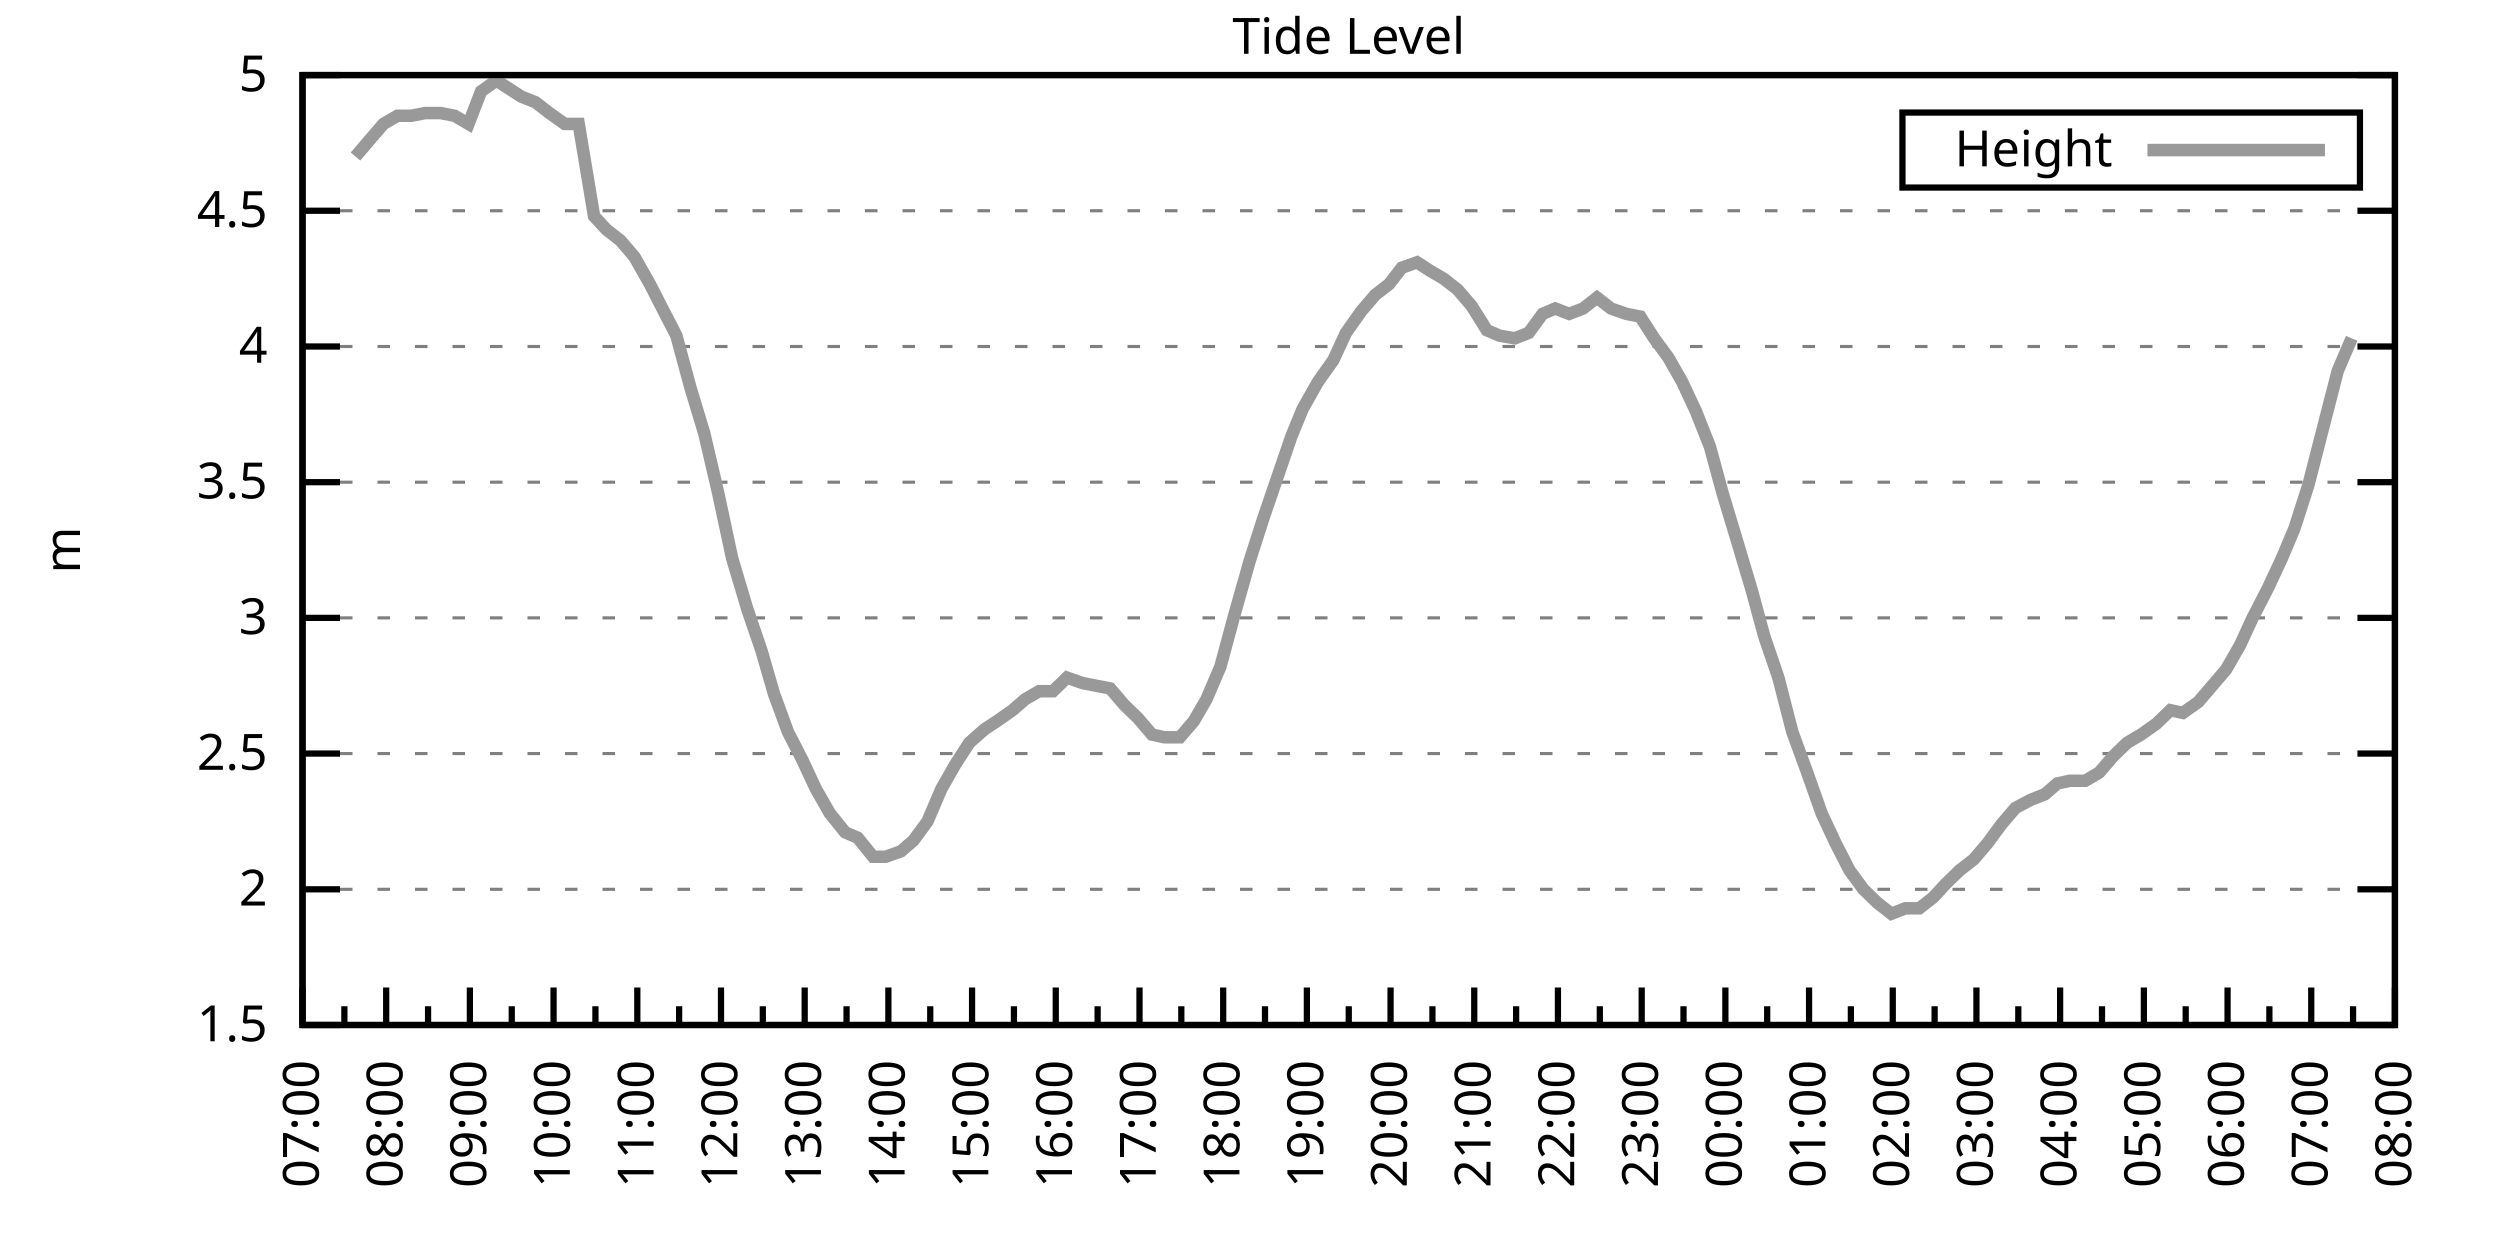
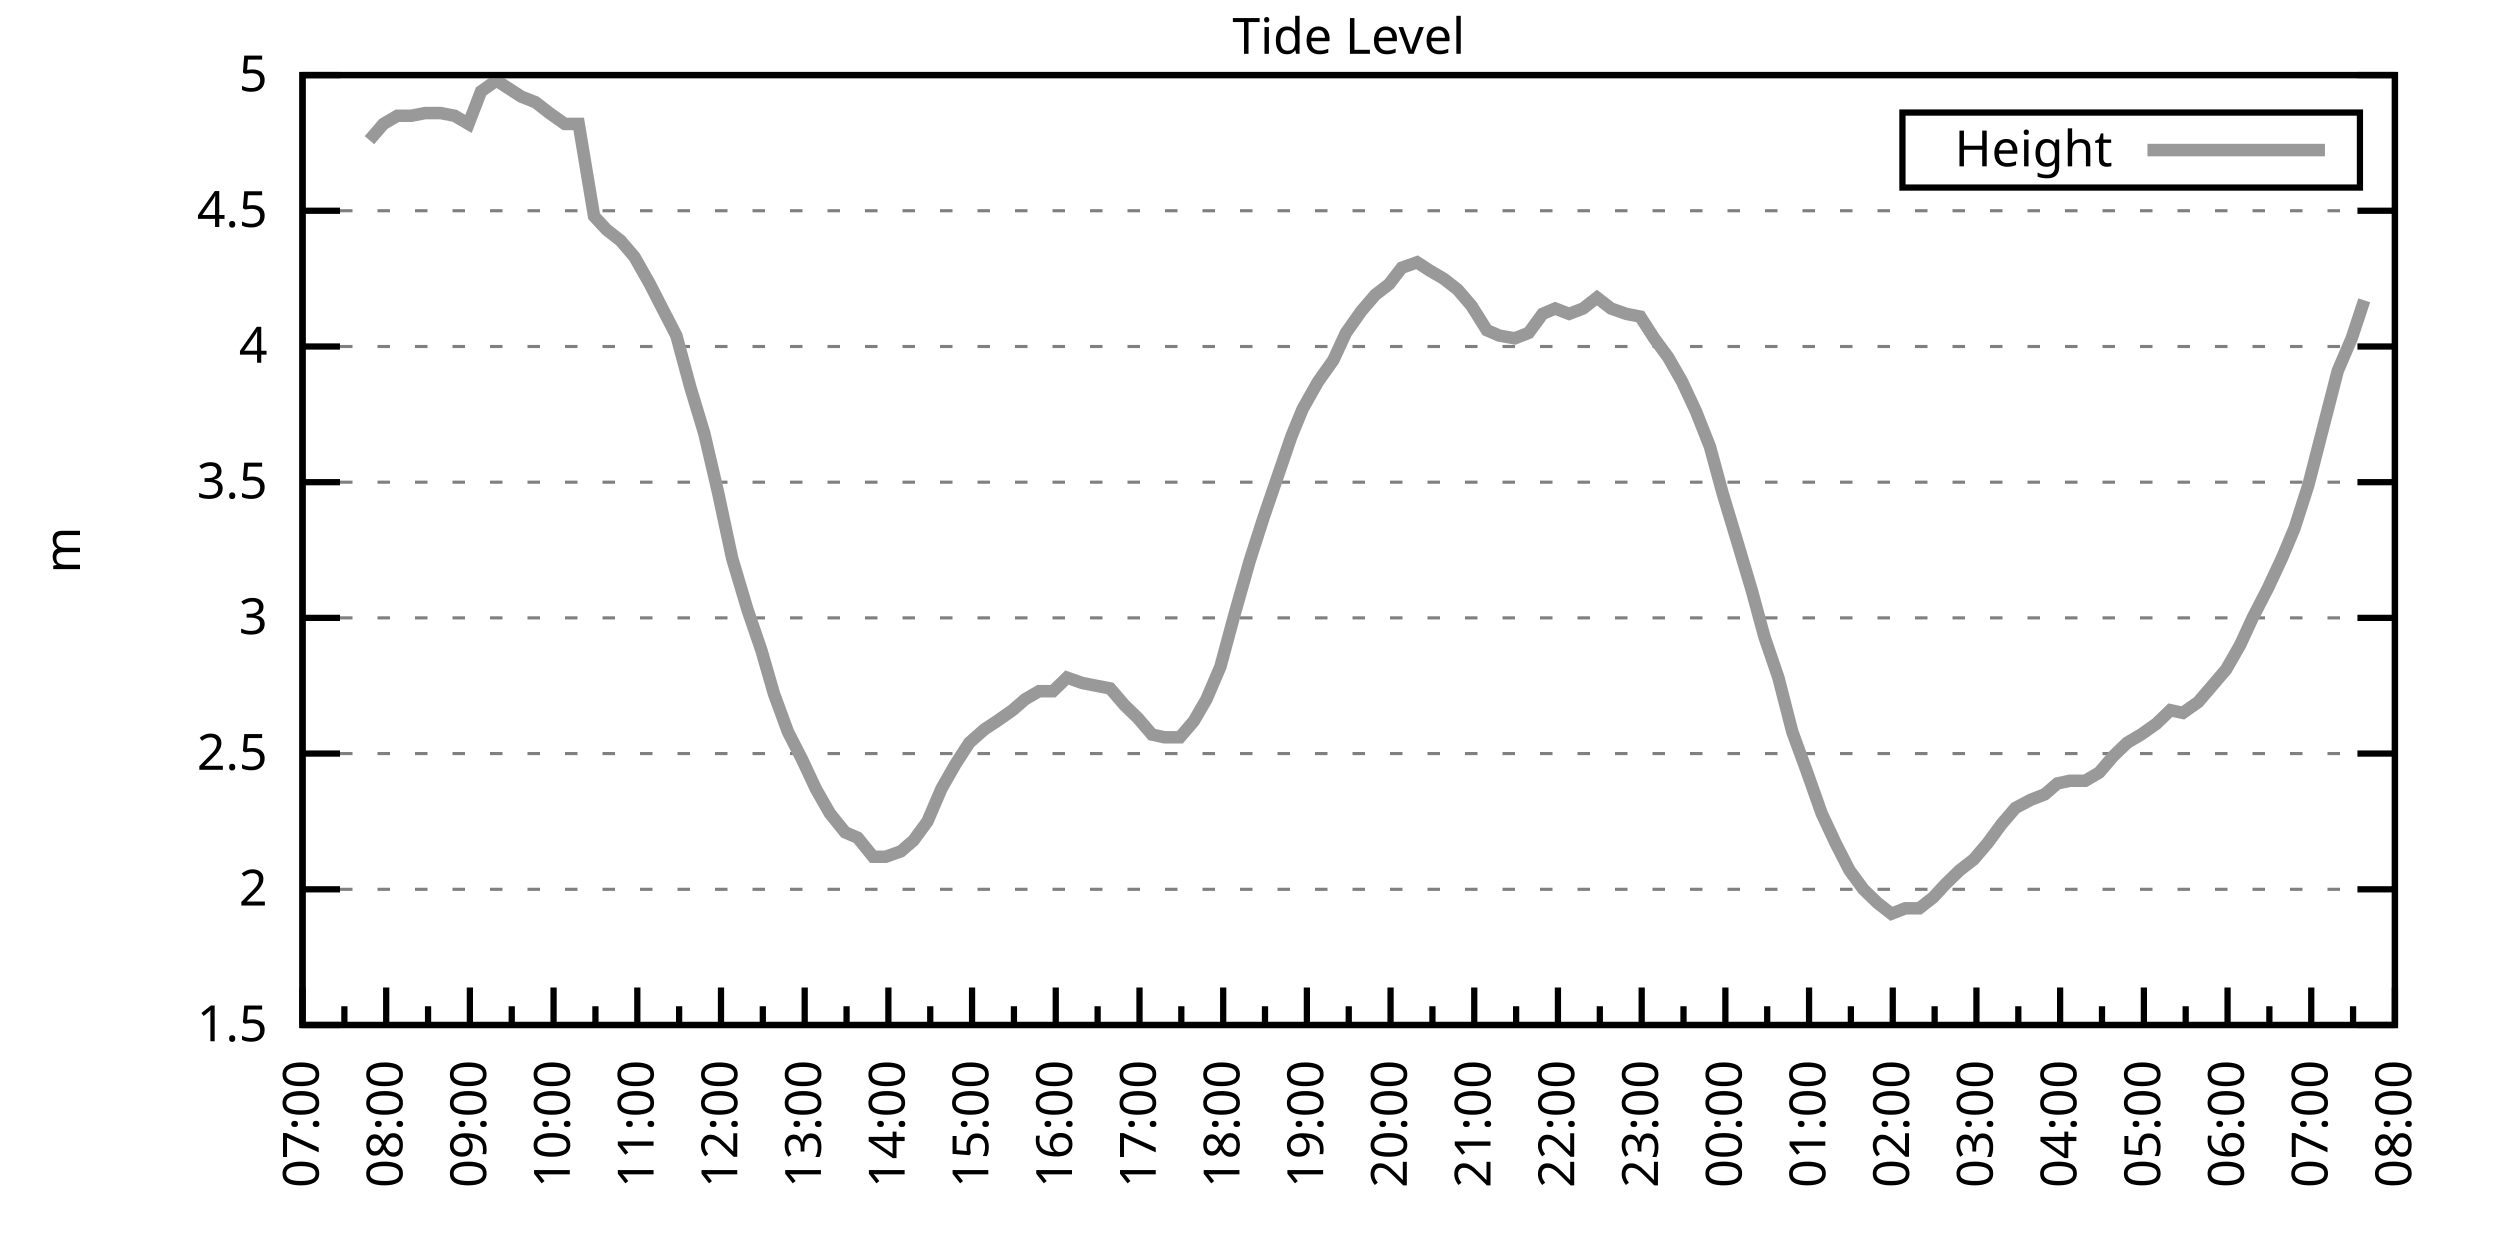
<svg xmlns="http://www.w3.org/2000/svg" xmlns:xlink="http://www.w3.org/1999/xlink" width="400" height="200" viewBox="0 0 400 200">
  <g id="gnuplot_canvas">
    <rect x="0" y="0" width="400" height="200" fill="none" />
    <defs>
      <circle id="gpDot" r="0.5" stroke-width="0.5" stroke="currentColor" />
      <path id="gpPt0" stroke-width="0.333" stroke="currentColor" d="M-1,0 h2 M0,-1 v2" />
      <path id="gpPt1" stroke-width="0.333" stroke="currentColor" d="M-1,-1 L1,1 M1,-1 L-1,1" />
      <path id="gpPt2" stroke-width="0.333" stroke="currentColor" d="M-1,0 L1,0 M0,-1 L0,1 M-1,-1 L1,1 M-1,1 L1,-1" />
      <rect id="gpPt3" stroke-width="0.333" stroke="currentColor" x="-1" y="-1" width="2" height="2" />
      <rect id="gpPt4" stroke-width="0.333" stroke="currentColor" fill="currentColor" x="-1" y="-1" width="2" height="2" />
      <circle id="gpPt5" stroke-width="0.333" stroke="currentColor" cx="0" cy="0" r="1" />
      <use xlink:href="#gpPt5" id="gpPt6" fill="currentColor" stroke="none" />
      <path id="gpPt7" stroke-width="0.333" stroke="currentColor" d="M0,-1.33 L-1.33,0.67 L1.33,0.67 z" />
      <use xlink:href="#gpPt7" id="gpPt8" fill="currentColor" stroke="none" />
      <use xlink:href="#gpPt7" id="gpPt9" stroke="currentColor" transform="rotate(180)" />
      <use xlink:href="#gpPt9" id="gpPt10" fill="currentColor" stroke="none" />
      <use xlink:href="#gpPt3" id="gpPt11" stroke="currentColor" transform="rotate(45)" />
      <use xlink:href="#gpPt11" id="gpPt12" fill="currentColor" stroke="none" />
      <path id="gpPt13" stroke-width="0.333" stroke="currentColor" d="M0,1.330 L1.265,0.411 L0.782,-1.067 L-0.782,-1.076 L-1.265,0.411 z" />
      <use xlink:href="#gpPt13" id="gpPt14" fill="currentColor" stroke="none" />
      <filter id="textbox" filterUnits="objectBoundingBox" x="0" y="0" height="1" width="1">
        <feFlood flood-color="white" flood-opacity="1" result="bgnd" />
        <feComposite in="SourceGraphic" in2="bgnd" operator="atop" />
      </filter>
      <filter id="greybox" filterUnits="objectBoundingBox" x="0" y="0" height="1" width="1">
        <feFlood flood-color="lightgrey" flood-opacity="1" result="grey" />
        <feComposite in="SourceGraphic" in2="grey" operator="atop" />
      </filter>
    </defs>
    <g fill="none" color="white" stroke="currentColor" stroke-width="1.00" stroke-linecap="butt" stroke-linejoin="miter">
</g>
    <g fill="none" color="black" stroke="currentColor" stroke-width="1.00" stroke-linecap="butt" stroke-linejoin="miter">
      <g stroke="none" shape-rendering="crispEdges">
        <polygon fill="rgb(255, 255, 255)" points="48.40,164.00 383.18,164.00 383.18,12.02 48.40,12.02 " />
      </g>
    </g>
    <g fill="none" color="black" stroke="currentColor" stroke-width="1.00" stroke-linecap="butt" stroke-linejoin="miter">
</g>
    <g fill="none" color="black" stroke="black" stroke-width="0.50" stroke-linecap="butt" stroke-linejoin="miter">
</g>
    <g fill="none" color="gray" stroke="currentColor" stroke-width="0.50" stroke-linecap="butt" stroke-linejoin="miter">
      <path stroke="gray" stroke-dasharray="2,4" class="gridline" d="M48.40,164.00 L383.19,164.00  " />
    </g>
    <g fill="none" color="gray" stroke="gray" stroke-width="1.00" stroke-linecap="butt" stroke-linejoin="miter">
</g>
    <g fill="none" color="black" stroke="currentColor" stroke-width="1.00" stroke-linecap="butt" stroke-linejoin="miter">
      <path stroke="black" d="M48.40,164.00 L54.40,164.00 M383.19,164.00 L377.19,164.00  " />
      <g transform="translate(42.80,166.60)" stroke="none" fill="black" font-family="Sans" font-size="8.00" text-anchor="end">
        <text>
          <tspan font-family="Sans"> 1.5</tspan>
        </text>
      </g>
    </g>
    <g fill="none" color="black" stroke="currentColor" stroke-width="1.00" stroke-linecap="butt" stroke-linejoin="miter">
</g>
    <g fill="none" color="black" stroke="black" stroke-width="0.50" stroke-linecap="butt" stroke-linejoin="miter">
</g>
    <g fill="none" color="gray" stroke="currentColor" stroke-width="0.50" stroke-linecap="butt" stroke-linejoin="miter">
      <path stroke="gray" stroke-dasharray="2,4" class="gridline" d="M48.40,142.29 L383.19,142.29  " />
    </g>
    <g fill="none" color="gray" stroke="gray" stroke-width="1.00" stroke-linecap="butt" stroke-linejoin="miter">
</g>
    <g fill="none" color="black" stroke="currentColor" stroke-width="1.00" stroke-linecap="butt" stroke-linejoin="miter">
      <path stroke="black" d="M48.40,142.29 L54.40,142.29 M383.19,142.29 L377.19,142.29  " />
      <g transform="translate(42.80,144.89)" stroke="none" fill="black" font-family="Sans" font-size="8.00" text-anchor="end">
        <text>
          <tspan font-family="Sans"> 2</tspan>
        </text>
      </g>
    </g>
    <g fill="none" color="black" stroke="currentColor" stroke-width="1.00" stroke-linecap="butt" stroke-linejoin="miter">
</g>
    <g fill="none" color="black" stroke="black" stroke-width="0.50" stroke-linecap="butt" stroke-linejoin="miter">
</g>
    <g fill="none" color="gray" stroke="currentColor" stroke-width="0.50" stroke-linecap="butt" stroke-linejoin="miter">
      <path stroke="gray" stroke-dasharray="2,4" class="gridline" d="M48.40,120.57 L383.19,120.57  " />
    </g>
    <g fill="none" color="gray" stroke="gray" stroke-width="1.00" stroke-linecap="butt" stroke-linejoin="miter">
</g>
    <g fill="none" color="black" stroke="currentColor" stroke-width="1.00" stroke-linecap="butt" stroke-linejoin="miter">
      <path stroke="black" d="M48.40,120.57 L54.40,120.57 M383.19,120.57 L377.19,120.57  " />
      <g transform="translate(42.80,123.17)" stroke="none" fill="black" font-family="Sans" font-size="8.00" text-anchor="end">
        <text>
          <tspan font-family="Sans"> 2.5</tspan>
        </text>
      </g>
    </g>
    <g fill="none" color="black" stroke="currentColor" stroke-width="1.00" stroke-linecap="butt" stroke-linejoin="miter">
</g>
    <g fill="none" color="black" stroke="black" stroke-width="0.50" stroke-linecap="butt" stroke-linejoin="miter">
</g>
    <g fill="none" color="gray" stroke="currentColor" stroke-width="0.50" stroke-linecap="butt" stroke-linejoin="miter">
      <path stroke="gray" stroke-dasharray="2,4" class="gridline" d="M48.40,98.86 L383.19,98.86  " />
    </g>
    <g fill="none" color="gray" stroke="gray" stroke-width="1.00" stroke-linecap="butt" stroke-linejoin="miter">
</g>
    <g fill="none" color="black" stroke="currentColor" stroke-width="1.00" stroke-linecap="butt" stroke-linejoin="miter">
      <path stroke="black" d="M48.40,98.86 L54.40,98.86 M383.19,98.86 L377.19,98.86  " />
      <g transform="translate(42.80,101.46)" stroke="none" fill="black" font-family="Sans" font-size="8.00" text-anchor="end">
        <text>
          <tspan font-family="Sans"> 3</tspan>
        </text>
      </g>
    </g>
    <g fill="none" color="black" stroke="currentColor" stroke-width="1.00" stroke-linecap="butt" stroke-linejoin="miter">
</g>
    <g fill="none" color="black" stroke="black" stroke-width="0.50" stroke-linecap="butt" stroke-linejoin="miter">
</g>
    <g fill="none" color="gray" stroke="currentColor" stroke-width="0.50" stroke-linecap="butt" stroke-linejoin="miter">
      <path stroke="gray" stroke-dasharray="2,4" class="gridline" d="M48.40,77.15 L383.19,77.15  " />
    </g>
    <g fill="none" color="gray" stroke="gray" stroke-width="1.00" stroke-linecap="butt" stroke-linejoin="miter">
</g>
    <g fill="none" color="black" stroke="currentColor" stroke-width="1.00" stroke-linecap="butt" stroke-linejoin="miter">
      <path stroke="black" d="M48.40,77.15 L54.40,77.15 M383.19,77.15 L377.19,77.15  " />
      <g transform="translate(42.80,79.75)" stroke="none" fill="black" font-family="Sans" font-size="8.00" text-anchor="end">
        <text>
          <tspan font-family="Sans"> 3.5</tspan>
        </text>
      </g>
    </g>
    <g fill="none" color="black" stroke="currentColor" stroke-width="1.00" stroke-linecap="butt" stroke-linejoin="miter">
</g>
    <g fill="none" color="black" stroke="black" stroke-width="0.50" stroke-linecap="butt" stroke-linejoin="miter">
</g>
    <g fill="none" color="gray" stroke="currentColor" stroke-width="0.50" stroke-linecap="butt" stroke-linejoin="miter">
      <path stroke="gray" stroke-dasharray="2,4" class="gridline" d="M48.40,55.44 L383.19,55.44  " />
    </g>
    <g fill="none" color="gray" stroke="gray" stroke-width="1.00" stroke-linecap="butt" stroke-linejoin="miter">
</g>
    <g fill="none" color="black" stroke="currentColor" stroke-width="1.00" stroke-linecap="butt" stroke-linejoin="miter">
      <path stroke="black" d="M48.40,55.44 L54.40,55.44 M383.19,55.44 L377.19,55.44  " />
      <g transform="translate(42.80,58.04)" stroke="none" fill="black" font-family="Sans" font-size="8.00" text-anchor="end">
        <text>
          <tspan font-family="Sans"> 4</tspan>
        </text>
      </g>
    </g>
    <g fill="none" color="black" stroke="currentColor" stroke-width="1.00" stroke-linecap="butt" stroke-linejoin="miter">
</g>
    <g fill="none" color="black" stroke="black" stroke-width="0.50" stroke-linecap="butt" stroke-linejoin="miter">
</g>
    <g fill="none" color="gray" stroke="currentColor" stroke-width="0.50" stroke-linecap="butt" stroke-linejoin="miter">
      <path stroke="gray" stroke-dasharray="2,4" class="gridline" d="M48.40,33.72 L383.19,33.72  " />
    </g>
    <g fill="none" color="gray" stroke="gray" stroke-width="1.00" stroke-linecap="butt" stroke-linejoin="miter">
</g>
    <g fill="none" color="black" stroke="currentColor" stroke-width="1.00" stroke-linecap="butt" stroke-linejoin="miter">
      <path stroke="black" d="M48.40,33.72 L54.40,33.72 M383.19,33.72 L377.19,33.72  " />
      <g transform="translate(42.80,36.32)" stroke="none" fill="black" font-family="Sans" font-size="8.00" text-anchor="end">
        <text>
          <tspan font-family="Sans"> 4.5</tspan>
        </text>
      </g>
    </g>
    <g fill="none" color="black" stroke="currentColor" stroke-width="1.00" stroke-linecap="butt" stroke-linejoin="miter">
</g>
    <g fill="none" color="black" stroke="black" stroke-width="0.50" stroke-linecap="butt" stroke-linejoin="miter">
</g>
    <g fill="none" color="gray" stroke="currentColor" stroke-width="0.50" stroke-linecap="butt" stroke-linejoin="miter">
      <path stroke="gray" stroke-dasharray="2,4" class="gridline" d="M48.40,12.01 L383.19,12.01  " />
    </g>
    <g fill="none" color="gray" stroke="gray" stroke-width="1.00" stroke-linecap="butt" stroke-linejoin="miter">
</g>
    <g fill="none" color="black" stroke="currentColor" stroke-width="1.00" stroke-linecap="butt" stroke-linejoin="miter">
      <path stroke="black" d="M48.40,12.01 L54.40,12.01 M383.19,12.01 L377.19,12.01  " />
      <g transform="translate(42.80,14.61)" stroke="none" fill="black" font-family="Sans" font-size="8.00" text-anchor="end">
        <text>
          <tspan font-family="Sans"> 5</tspan>
        </text>
      </g>
    </g>
    <g fill="none" color="black" stroke="currentColor" stroke-width="1.00" stroke-linecap="butt" stroke-linejoin="miter">
      <path stroke="black" d="M48.40,164.00 L48.40,158.00  " />
      <g transform="translate(51.00,169.60) rotate(270)" stroke="none" fill="black" font-family="Sans" font-size="8.00" text-anchor="end">
        <text>
          <tspan font-family="Sans">07:00</tspan>
        </text>
      </g>
    </g>
    <g fill="none" color="black" stroke="currentColor" stroke-width="1.00" stroke-linecap="butt" stroke-linejoin="miter">
      <path stroke="black" d="M55.10,164.00 L55.10,161.00 M61.79,164.00 L61.79,158.00  " />
      <g transform="translate(64.39,169.60) rotate(270)" stroke="none" fill="black" font-family="Sans" font-size="8.00" text-anchor="end">
        <text>
          <tspan font-family="Sans">08:00</tspan>
        </text>
      </g>
    </g>
    <g fill="none" color="black" stroke="currentColor" stroke-width="1.00" stroke-linecap="butt" stroke-linejoin="miter">
      <path stroke="black" d="M68.49,164.00 L68.49,161.00 M75.18,164.00 L75.18,158.00  " />
      <g transform="translate(77.78,169.60) rotate(270)" stroke="none" fill="black" font-family="Sans" font-size="8.00" text-anchor="end">
        <text>
          <tspan font-family="Sans">09:00</tspan>
        </text>
      </g>
    </g>
    <g fill="none" color="black" stroke="currentColor" stroke-width="1.00" stroke-linecap="butt" stroke-linejoin="miter">
      <path stroke="black" d="M81.88,164.00 L81.88,161.00 M88.57,164.00 L88.57,158.00  " />
      <g transform="translate(91.17,169.60) rotate(270)" stroke="none" fill="black" font-family="Sans" font-size="8.00" text-anchor="end">
        <text>
          <tspan font-family="Sans">10:00</tspan>
        </text>
      </g>
    </g>
    <g fill="none" color="black" stroke="currentColor" stroke-width="1.00" stroke-linecap="butt" stroke-linejoin="miter">
      <path stroke="black" d="M95.27,164.00 L95.27,161.00 M101.97,164.00 L101.97,158.00  " />
      <g transform="translate(104.57,169.60) rotate(270)" stroke="none" fill="black" font-family="Sans" font-size="8.00" text-anchor="end">
        <text>
          <tspan font-family="Sans">11:00</tspan>
        </text>
      </g>
    </g>
    <g fill="none" color="black" stroke="currentColor" stroke-width="1.00" stroke-linecap="butt" stroke-linejoin="miter">
      <path stroke="black" d="M108.66,164.00 L108.66,161.00 M115.36,164.00 L115.36,158.00  " />
      <g transform="translate(117.96,169.60) rotate(270)" stroke="none" fill="black" font-family="Sans" font-size="8.00" text-anchor="end">
        <text>
          <tspan font-family="Sans">12:00</tspan>
        </text>
      </g>
    </g>
    <g fill="none" color="black" stroke="currentColor" stroke-width="1.00" stroke-linecap="butt" stroke-linejoin="miter">
      <path stroke="black" d="M122.05,164.00 L122.05,161.00 M128.75,164.00 L128.75,158.00  " />
      <g transform="translate(131.35,169.60) rotate(270)" stroke="none" fill="black" font-family="Sans" font-size="8.00" text-anchor="end">
        <text>
          <tspan font-family="Sans">13:00</tspan>
        </text>
      </g>
    </g>
    <g fill="none" color="black" stroke="currentColor" stroke-width="1.00" stroke-linecap="butt" stroke-linejoin="miter">
      <path stroke="black" d="M135.45,164.00 L135.45,161.00 M142.14,164.00 L142.14,158.00  " />
      <g transform="translate(144.74,169.60) rotate(270)" stroke="none" fill="black" font-family="Sans" font-size="8.00" text-anchor="end">
        <text>
          <tspan font-family="Sans">14:00</tspan>
        </text>
      </g>
    </g>
    <g fill="none" color="black" stroke="currentColor" stroke-width="1.00" stroke-linecap="butt" stroke-linejoin="miter">
      <path stroke="black" d="M148.84,164.00 L148.84,161.00 M155.53,164.00 L155.53,158.00  " />
      <g transform="translate(158.13,169.60) rotate(270)" stroke="none" fill="black" font-family="Sans" font-size="8.00" text-anchor="end">
        <text>
          <tspan font-family="Sans">15:00</tspan>
        </text>
      </g>
    </g>
    <g fill="none" color="black" stroke="currentColor" stroke-width="1.00" stroke-linecap="butt" stroke-linejoin="miter">
      <path stroke="black" d="M162.23,164.00 L162.23,161.00 M168.92,164.00 L168.92,158.00  " />
      <g transform="translate(171.52,169.60) rotate(270)" stroke="none" fill="black" font-family="Sans" font-size="8.00" text-anchor="end">
        <text>
          <tspan font-family="Sans">16:00</tspan>
        </text>
      </g>
    </g>
    <g fill="none" color="black" stroke="currentColor" stroke-width="1.00" stroke-linecap="butt" stroke-linejoin="miter">
      <path stroke="black" d="M175.62,164.00 L175.62,161.00 M182.32,164.00 L182.32,158.00  " />
      <g transform="translate(184.92,169.60) rotate(270)" stroke="none" fill="black" font-family="Sans" font-size="8.00" text-anchor="end">
        <text>
          <tspan font-family="Sans">17:00</tspan>
        </text>
      </g>
    </g>
    <g fill="none" color="black" stroke="currentColor" stroke-width="1.00" stroke-linecap="butt" stroke-linejoin="miter">
      <path stroke="black" d="M189.01,164.00 L189.01,161.00 M195.71,164.00 L195.71,158.00  " />
      <g transform="translate(198.31,169.60) rotate(270)" stroke="none" fill="black" font-family="Sans" font-size="8.00" text-anchor="end">
        <text>
          <tspan font-family="Sans">18:00</tspan>
        </text>
      </g>
    </g>
    <g fill="none" color="black" stroke="currentColor" stroke-width="1.00" stroke-linecap="butt" stroke-linejoin="miter">
      <path stroke="black" d="M202.40,164.00 L202.40,161.00 M209.10,164.00 L209.10,158.00  " />
      <g transform="translate(211.70,169.60) rotate(270)" stroke="none" fill="black" font-family="Sans" font-size="8.00" text-anchor="end">
        <text>
          <tspan font-family="Sans">19:00</tspan>
        </text>
      </g>
    </g>
    <g fill="none" color="black" stroke="currentColor" stroke-width="1.00" stroke-linecap="butt" stroke-linejoin="miter">
      <path stroke="black" d="M215.80,164.00 L215.80,161.00 M222.49,164.00 L222.49,158.00  " />
      <g transform="translate(225.09,169.60) rotate(270)" stroke="none" fill="black" font-family="Sans" font-size="8.00" text-anchor="end">
        <text>
          <tspan font-family="Sans">20:00</tspan>
        </text>
      </g>
    </g>
    <g fill="none" color="black" stroke="currentColor" stroke-width="1.00" stroke-linecap="butt" stroke-linejoin="miter">
      <path stroke="black" d="M229.19,164.00 L229.19,161.00 M235.88,164.00 L235.88,158.00  " />
      <g transform="translate(238.48,169.60) rotate(270)" stroke="none" fill="black" font-family="Sans" font-size="8.00" text-anchor="end">
        <text>
          <tspan font-family="Sans">21:00</tspan>
        </text>
      </g>
    </g>
    <g fill="none" color="black" stroke="currentColor" stroke-width="1.00" stroke-linecap="butt" stroke-linejoin="miter">
      <path stroke="black" d="M242.58,164.00 L242.58,161.00 M249.27,164.00 L249.27,158.00  " />
      <g transform="translate(251.87,169.60) rotate(270)" stroke="none" fill="black" font-family="Sans" font-size="8.00" text-anchor="end">
        <text>
          <tspan font-family="Sans">22:00</tspan>
        </text>
      </g>
    </g>
    <g fill="none" color="black" stroke="currentColor" stroke-width="1.00" stroke-linecap="butt" stroke-linejoin="miter">
      <path stroke="black" d="M255.97,164.00 L255.97,161.00 M262.67,164.00 L262.67,158.00  " />
      <g transform="translate(265.27,169.60) rotate(270)" stroke="none" fill="black" font-family="Sans" font-size="8.00" text-anchor="end">
        <text>
          <tspan font-family="Sans">23:00</tspan>
        </text>
      </g>
    </g>
    <g fill="none" color="black" stroke="currentColor" stroke-width="1.00" stroke-linecap="butt" stroke-linejoin="miter">
      <path stroke="black" d="M269.36,164.00 L269.36,161.00 M276.06,164.00 L276.06,158.00  " />
      <g transform="translate(278.66,169.60) rotate(270)" stroke="none" fill="black" font-family="Sans" font-size="8.00" text-anchor="end">
        <text>
          <tspan font-family="Sans">00:00</tspan>
        </text>
      </g>
    </g>
    <g fill="none" color="black" stroke="currentColor" stroke-width="1.00" stroke-linecap="butt" stroke-linejoin="miter">
      <path stroke="black" d="M282.75,164.00 L282.75,161.00 M289.45,164.00 L289.45,158.00  " />
      <g transform="translate(292.05,169.60) rotate(270)" stroke="none" fill="black" font-family="Sans" font-size="8.00" text-anchor="end">
        <text>
          <tspan font-family="Sans">01:00</tspan>
        </text>
      </g>
    </g>
    <g fill="none" color="black" stroke="currentColor" stroke-width="1.00" stroke-linecap="butt" stroke-linejoin="miter">
      <path stroke="black" d="M296.14,164.00 L296.14,161.00 M302.84,164.00 L302.84,158.00  " />
      <g transform="translate(305.44,169.60) rotate(270)" stroke="none" fill="black" font-family="Sans" font-size="8.00" text-anchor="end">
        <text>
          <tspan font-family="Sans">02:00</tspan>
        </text>
      </g>
    </g>
    <g fill="none" color="black" stroke="currentColor" stroke-width="1.00" stroke-linecap="butt" stroke-linejoin="miter">
      <path stroke="black" d="M309.54,164.00 L309.54,161.00 M316.23,164.00 L316.23,158.00  " />
      <g transform="translate(318.83,169.60) rotate(270)" stroke="none" fill="black" font-family="Sans" font-size="8.00" text-anchor="end">
        <text>
          <tspan font-family="Sans">03:00</tspan>
        </text>
      </g>
    </g>
    <g fill="none" color="black" stroke="currentColor" stroke-width="1.00" stroke-linecap="butt" stroke-linejoin="miter">
      <path stroke="black" d="M322.93,164.00 L322.93,161.00 M329.62,164.00 L329.62,158.00  " />
      <g transform="translate(332.22,169.60) rotate(270)" stroke="none" fill="black" font-family="Sans" font-size="8.00" text-anchor="end">
        <text>
          <tspan font-family="Sans">04:00</tspan>
        </text>
      </g>
    </g>
    <g fill="none" color="black" stroke="currentColor" stroke-width="1.00" stroke-linecap="butt" stroke-linejoin="miter">
      <path stroke="black" d="M336.32,164.00 L336.32,161.00 M343.02,164.00 L343.02,158.00  " />
      <g transform="translate(345.62,169.60) rotate(270)" stroke="none" fill="black" font-family="Sans" font-size="8.00" text-anchor="end">
        <text>
          <tspan font-family="Sans">05:00</tspan>
        </text>
      </g>
    </g>
    <g fill="none" color="black" stroke="currentColor" stroke-width="1.00" stroke-linecap="butt" stroke-linejoin="miter">
      <path stroke="black" d="M349.71,164.00 L349.71,161.00 M356.41,164.00 L356.41,158.00  " />
      <g transform="translate(359.01,169.60) rotate(270)" stroke="none" fill="black" font-family="Sans" font-size="8.00" text-anchor="end">
        <text>
          <tspan font-family="Sans">06:00</tspan>
        </text>
      </g>
    </g>
    <g fill="none" color="black" stroke="currentColor" stroke-width="1.00" stroke-linecap="butt" stroke-linejoin="miter">
      <path stroke="black" d="M363.10,164.00 L363.10,161.00 M369.80,164.00 L369.80,158.00  " />
      <g transform="translate(372.40,169.60) rotate(270)" stroke="none" fill="black" font-family="Sans" font-size="8.00" text-anchor="end">
        <text>
          <tspan font-family="Sans">07:00</tspan>
        </text>
      </g>
    </g>
    <g fill="none" color="black" stroke="currentColor" stroke-width="1.00" stroke-linecap="butt" stroke-linejoin="miter">
      <path stroke="black" d="M376.49,164.00 L376.49,161.00 M383.19,164.00 L383.19,158.00  " />
      <g transform="translate(385.79,169.60) rotate(270)" stroke="none" fill="black" font-family="Sans" font-size="8.00" text-anchor="end">
        <text>
          <tspan font-family="Sans">08:00</tspan>
        </text>
      </g>
    </g>
    <g fill="none" color="black" stroke="currentColor" stroke-width="1.00" stroke-linecap="butt" stroke-linejoin="miter">
</g>
    <g fill="none" color="black" stroke="currentColor" stroke-width="1.00" stroke-linecap="butt" stroke-linejoin="miter">
      <path stroke="black" d="M48.40,12.01 L48.40,164.00 L383.19,164.00 L383.19,12.01 L48.40,12.01 Z  " />
    </g>
    <g fill="none" color="black" stroke="currentColor" stroke-width="1.00" stroke-linecap="butt" stroke-linejoin="miter">
      <g transform="translate(12.80,88.01) rotate(270)" stroke="none" fill="black" font-family="Sans" font-size="8.00" text-anchor="middle">
        <text>
          <tspan font-family="Sans">m</tspan>
        </text>
      </g>
    </g>
    <g fill="none" color="black" stroke="currentColor" stroke-width="1.00" stroke-linecap="butt" stroke-linejoin="miter">
</g>
    <g fill="none" color="black" stroke="currentColor" stroke-width="1.00" stroke-linecap="butt" stroke-linejoin="miter">
      <path stroke="black" d="M304.39,30.01 L304.39,18.01 L377.59,18.01 L377.59,30.01 L304.39,30.01 Z  " />
    </g>
    <g id="Tide_level_plot_1">
      <g fill="none" color="white" stroke="black" stroke-width="2.00" stroke-linecap="butt" stroke-linejoin="miter">
</g>
      <g fill="none" color="black" stroke="currentColor" stroke-width="2.00" stroke-linecap="butt" stroke-linejoin="miter">
        <g transform="translate(337.99,26.61)" stroke="none" fill="black" font-family="Sans" font-size="8.00" text-anchor="end">
          <text>
            <tspan font-family="Sans">Height</tspan>
          </text>
        </g>
      </g>
      <g fill="none" color="black" stroke="currentColor" stroke-width="2.00" stroke-linecap="butt" stroke-linejoin="miter">
-         <path stroke="rgb(153, 153, 153)" d="M343.59,24.01 L371.99,24.01 M56.88,25.04 L59.11,22.43 L61.35,19.83 L63.58,18.52 L65.81,18.52 L68.04,18.09   L70.50,18.09 L72.73,18.52 L74.96,19.83 L76.97,14.62 L79.42,12.88 L81.43,14.18 L83.44,15.48 L85.67,16.35   L87.91,18.09 L90.36,19.83 L92.59,19.83 L95.05,34.59 L97.06,36.76 L99.29,38.50 L101.52,41.11 L103.98,45.45   L105.98,49.36 L108.22,53.70 L110.45,61.95 L112.68,69.33 L114.91,78.89 L117.14,89.31 L119.60,97.56 L121.83,104.07   L123.84,111.02 L126.07,117.10 L128.30,121.44 L130.54,126.22 L132.77,130.13 L135.22,133.17 L137.23,134.04 L139.69,137.08   L141.69,137.08 L144.15,136.21 L146.16,134.47 L148.39,131.43 L150.62,126.22 L152.85,122.31 L155.09,118.84 L157.54,116.67   L159.55,115.36 L162.01,113.63 L164.01,111.89 L166.25,110.59 L168.48,110.59 L170.71,108.42 L173.17,109.28 L175.40,109.72   L177.63,110.15 L179.86,112.76 L182.09,114.93 L184.32,117.53 L186.33,117.97 L188.79,117.97 L191.02,115.36 L193.03,111.89   L195.26,106.68 L197.49,98.43 L199.95,89.74 L202.18,82.79 L204.41,76.28 L206.64,69.77 L208.43,65.42 L210.88,61.08   L213.34,57.61 L215.35,53.26 L217.80,49.79 L220.04,47.18 L222.27,45.45 L224.28,42.84 L226.73,41.97 L228.74,43.28   L230.97,44.58 L233.20,46.32 L235.44,48.92 L237.89,52.83 L239.90,53.70 L242.36,54.13 L244.59,53.26 L246.82,50.22   L248.83,49.36 L251.06,50.22 L253.29,49.36 L255.52,47.62 L257.76,49.36 L260.21,50.22 L262.44,50.66 L264.67,54.13   L266.91,57.17 L269.14,61.08 L271.37,65.86 L273.60,71.50 L275.61,78.89 L277.84,86.27 L280.30,94.52 L282.31,101.90   L284.54,108.42 L286.77,117.10 L289.00,123.18 L291.46,130.13 L293.69,134.90 L295.92,139.25 L298.15,142.29 L300.39,144.46   L302.62,146.20 L304.85,145.33 L307.08,145.33 L309.31,143.59 L311.32,141.42 L313.55,139.25 L315.79,137.51 L318.02,134.90   L320.25,131.86 L322.48,129.26 L324.94,127.96 L327.17,127.09 L329.18,125.35 L331.19,124.92 L333.64,124.92 L335.87,123.61   L338.10,121.01 L340.34,118.84 L342.57,117.53 L345.02,115.80 L347.26,113.63 L349.26,114.06 L351.72,112.32 L353.95,109.72   L356.18,107.11 L358.42,103.20 L360.42,98.86 L362.88,94.08 L365.11,89.31 L367.12,84.53 L369.35,77.58 L371.58,68.90   L374.04,59.34 L376.27,54.13  " />
+         <path stroke="rgb(153, 153, 153)" d="M343.59,24.01 L371.99,24.01 M59.11,22.43 L61.35,19.83 L63.58,18.52 L65.81,18.52 L68.04,18.09 L70.50,18.09   L72.73,18.52 L74.96,19.83 L76.97,14.62 L79.42,12.88 L81.43,14.18 L83.44,15.48 L85.67,16.35 L87.91,18.09   L90.36,19.83 L92.59,19.83 L95.05,34.59 L97.06,36.76 L99.29,38.50 L101.52,41.11 L103.98,45.45 L105.98,49.36   L108.22,53.70 L110.45,61.95 L112.68,69.33 L114.91,78.89 L117.14,89.31 L119.60,97.56 L121.83,104.07 L123.84,111.02   L126.07,117.10 L128.30,121.44 L130.54,126.22 L132.77,130.13 L135.22,133.17 L137.23,134.04 L139.69,137.08 L141.69,137.08   L144.15,136.21 L146.16,134.47 L148.39,131.43 L150.62,126.22 L152.85,122.31 L155.09,118.84 L157.54,116.67 L159.55,115.36   L162.01,113.63 L164.01,111.89 L166.25,110.59 L168.48,110.59 L170.71,108.42 L173.17,109.28 L175.40,109.72 L177.63,110.15   L179.86,112.76 L182.09,114.93 L184.32,117.53 L186.33,117.97 L188.79,117.97 L191.02,115.36 L193.03,111.89 L195.26,106.68   L197.49,98.43 L199.95,89.74 L202.18,82.79 L204.41,76.28 L206.64,69.77 L208.43,65.42 L210.88,61.08 L213.34,57.61   L215.35,53.26 L217.80,49.79 L220.04,47.18 L222.27,45.45 L224.28,42.84 L226.73,41.97 L228.74,43.28 L230.97,44.58   L233.20,46.32 L235.44,48.92 L237.89,52.83 L239.90,53.70 L242.36,54.13 L244.59,53.26 L246.82,50.22 L248.83,49.36   L251.06,50.22 L253.29,49.36 L255.52,47.62 L257.76,49.36 L260.21,50.22 L262.44,50.66 L264.67,54.13 L266.91,57.17   L269.14,61.08 L271.37,65.86 L273.60,71.50 L275.61,78.89 L277.84,86.27 L280.30,94.52 L282.31,101.90 L284.54,108.42   L286.77,117.10 L289.00,123.18 L291.46,130.13 L293.69,134.90 L295.92,139.25 L298.15,142.29 L300.39,144.46 L302.62,146.20   L304.85,145.33 L307.08,145.33 L309.31,143.59 L311.32,141.42 L313.55,139.25 L315.79,137.51 L318.02,134.90 L320.25,131.86   L322.48,129.26 L324.94,127.96 L327.17,127.09 L329.18,125.35 L331.19,124.92 L333.64,124.92 L335.87,123.61 L338.10,121.01   L340.34,118.84 L342.57,117.53 L345.02,115.80 L347.26,113.63 L349.26,114.06 L351.72,112.32 L353.95,109.72 L356.18,107.11   L358.42,103.20 L360.42,98.86 L362.88,94.08 L365.11,89.31 L367.12,84.53 L369.35,77.58 L371.58,68.90 L374.04,59.34   L376.27,54.13 L378.28,48.05  " />
      </g>
    </g>
    <g fill="none" color="black" stroke="currentColor" stroke-width="2.00" stroke-linecap="butt" stroke-linejoin="miter">
</g>
    <g fill="none" color="black" stroke="black" stroke-width="1.00" stroke-linecap="butt" stroke-linejoin="miter">
</g>
    <g fill="none" color="black" stroke="currentColor" stroke-width="1.00" stroke-linecap="butt" stroke-linejoin="miter">
      <path stroke="black" d="M48.40,12.01 L48.40,164.00 L383.19,164.00 L383.19,12.01 L48.40,12.01 Z  " />
    </g>
    <g fill="none" color="black" stroke="currentColor" stroke-width="1.00" stroke-linecap="butt" stroke-linejoin="miter">
      <g transform="translate(215.79,8.61)" stroke="none" fill="black" font-family="Sans" font-size="8.00" text-anchor="middle">
        <text>
          <tspan font-family="Sans">Tide Level</tspan>
        </text>
      </g>
    </g>
    <g fill="none" color="black" stroke="currentColor" stroke-width="1.00" stroke-linecap="butt" stroke-linejoin="miter">
</g>
  </g>
</svg>
